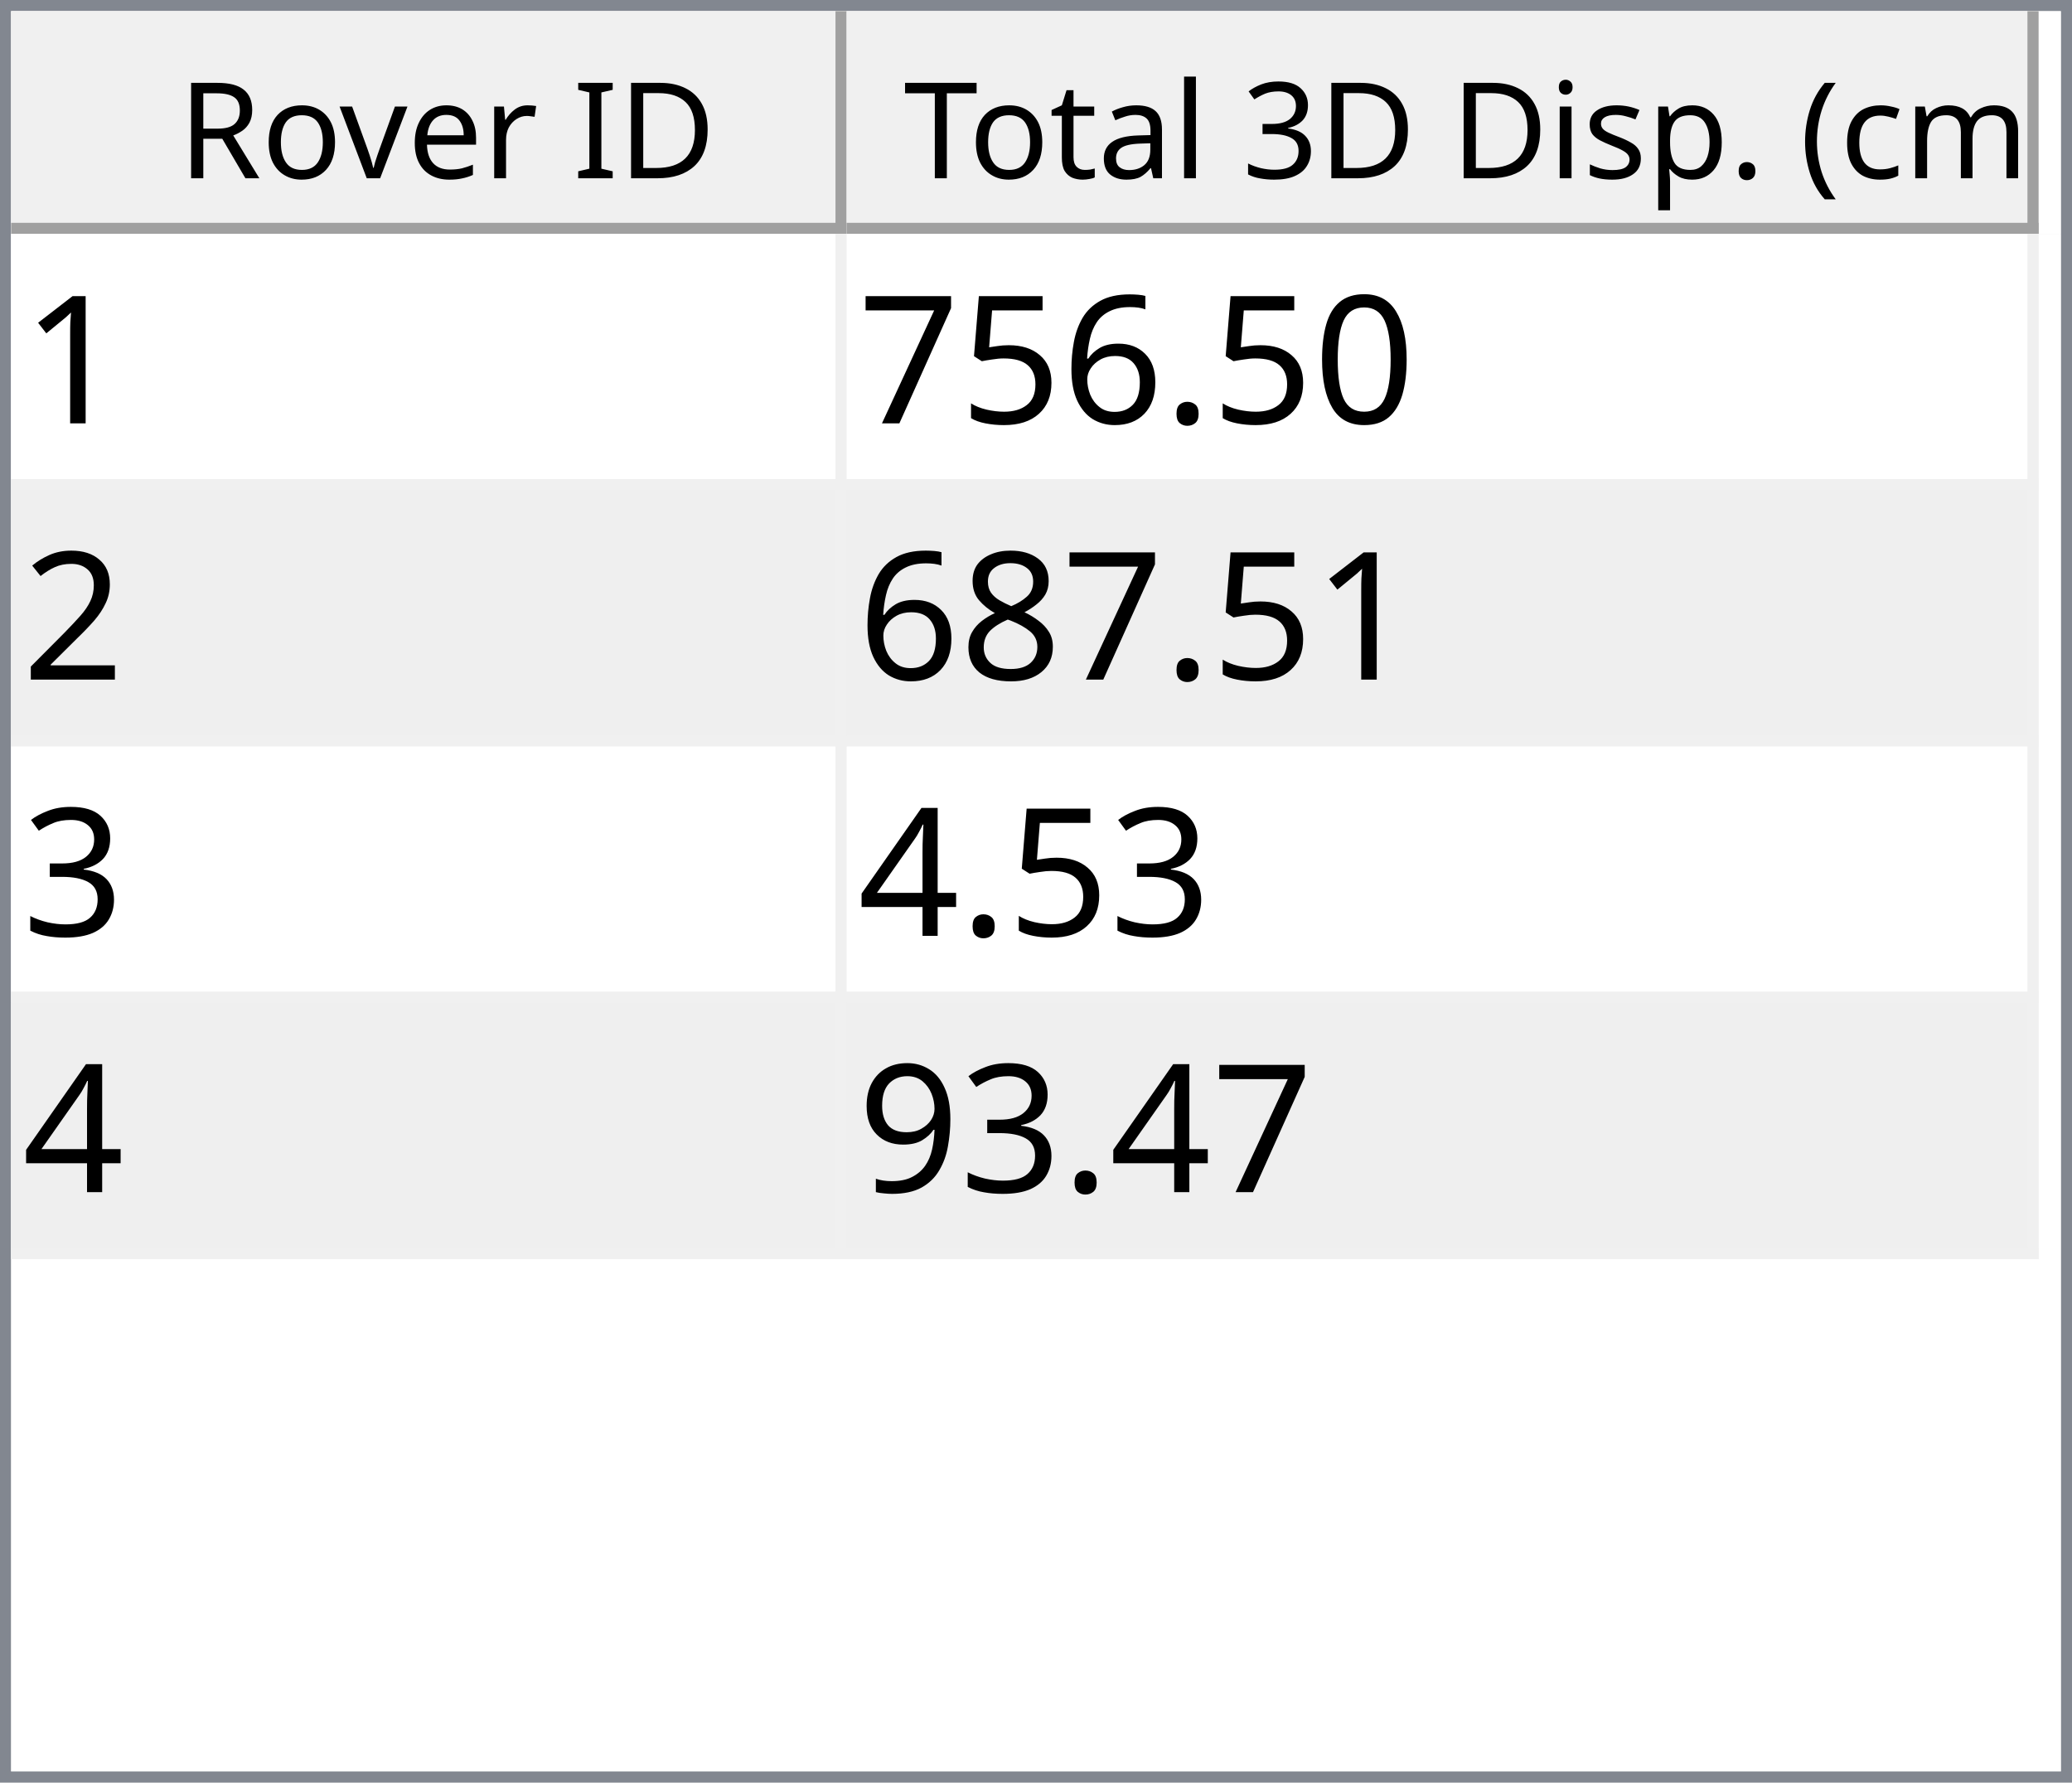
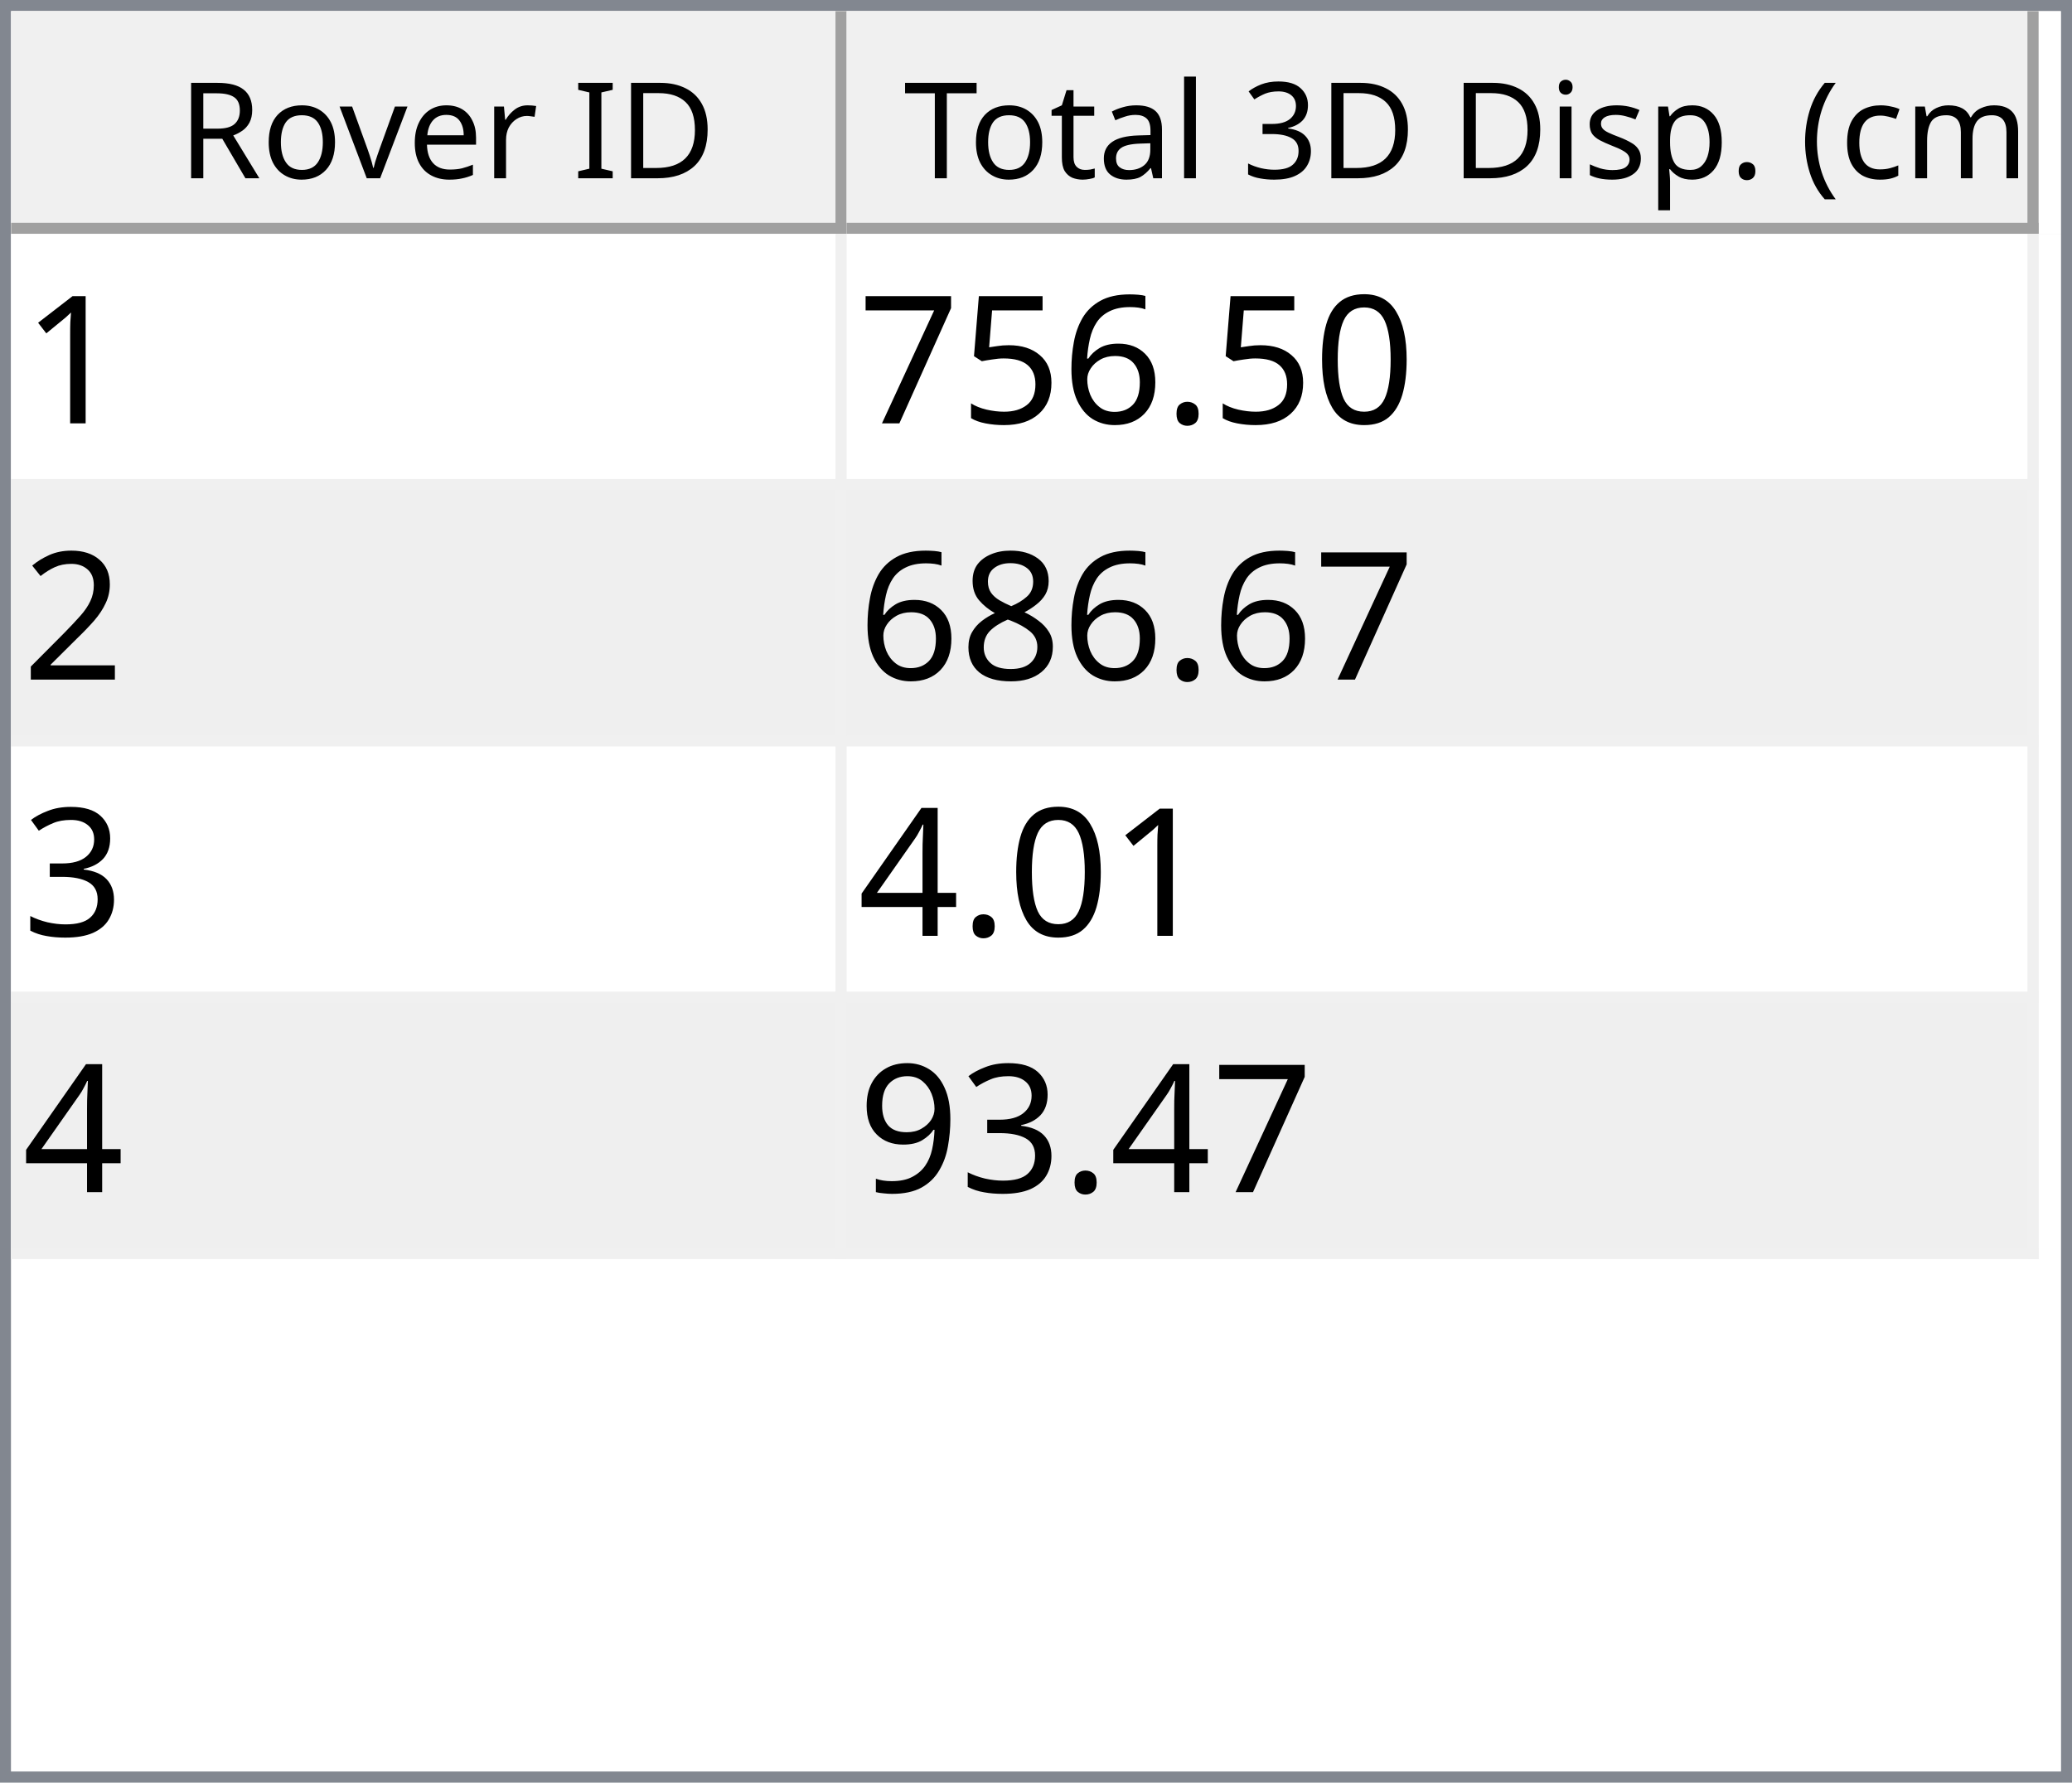
<svg xmlns="http://www.w3.org/2000/svg" style="fill-opacity:1; color-rendering:auto; color-interpolation:auto; text-rendering:auto; stroke:black; stroke-linecap:square; stroke-miterlimit:10; shape-rendering:auto; stroke-opacity:1; fill:black; stroke-dasharray:none; font-weight:normal; stroke-width:1; font-family:'Dialog'; font-style:normal; stroke-linejoin:miter; font-size:12px; stroke-dashoffset:0; image-rendering:auto;" width="186" height="160">
  <defs id="genericDefs" />
  <g>
    <defs id="defs1">
      <clipPath clipPathUnits="userSpaceOnUse" id="clipPath1">
        <path d="M0 0 L186 0 L186 160 L0 160 L0 0 Z" />
      </clipPath>
      <clipPath clipPathUnits="userSpaceOnUse" id="clipPath2">
        <path d="M0 0 L0 160 L186 160 L186 0 Z" />
      </clipPath>
      <clipPath clipPathUnits="userSpaceOnUse" id="clipPath3">
        <path d="M0 0 L0 20 L184 20 L184 0 Z" />
      </clipPath>
      <clipPath clipPathUnits="userSpaceOnUse" id="clipPath4">
        <path d="M0 0 L0 20 L75 20 L75 0 Z" />
      </clipPath>
      <clipPath clipPathUnits="userSpaceOnUse" id="clipPath5">
        <path d="M1 1 L1 19 L74 19 L74 1 Z" />
      </clipPath>
      <clipPath clipPathUnits="userSpaceOnUse" id="clipPath6">
        <path d="M0 0 L0 18 L73 18 L73 0 Z" />
      </clipPath>
      <clipPath clipPathUnits="userSpaceOnUse" id="clipPath7">
        <path d="M-0.5 -0.5 L-0.5 19.5 L74.5 19.5 L74.5 -0.5 Z" />
      </clipPath>
      <clipPath clipPathUnits="userSpaceOnUse" id="clipPath8">
        <path d="M0 0 L0 20 L107 20 L107 0 Z" />
      </clipPath>
      <clipPath clipPathUnits="userSpaceOnUse" id="clipPath9">
        <path d="M1 1 L1 19 L106 19 L106 1 Z" />
      </clipPath>
      <clipPath clipPathUnits="userSpaceOnUse" id="clipPath10">
        <path d="M0 0 L0 18 L105 18 L105 0 Z" />
      </clipPath>
      <clipPath clipPathUnits="userSpaceOnUse" id="clipPath11">
        <path d="M-0.5 -0.5 L-0.5 19.5 L106.5 19.5 L106.5 -0.5 Z" />
      </clipPath>
      <clipPath clipPathUnits="userSpaceOnUse" id="clipPath12">
        <path d="M0 0 L0 138 L184 138 L184 0 Z" />
      </clipPath>
      <clipPath clipPathUnits="userSpaceOnUse" id="clipPath13">
        <path d="M0 0 L0 92 L182 92 L182 0 Z" />
      </clipPath>
      <clipPath clipPathUnits="userSpaceOnUse" id="clipPath14">
        <path d="M-0.5 -0.5 L-0.5 91.5 L181.5 91.5 L181.5 -0.5 Z" />
      </clipPath>
      <clipPath clipPathUnits="userSpaceOnUse" id="clipPath15">
        <path d="M0 0 L0 22 L74 22 L74 0 Z" />
      </clipPath>
      <clipPath clipPathUnits="userSpaceOnUse" id="clipPath16">
        <path d="M0 0 L0 22 L106 22 L106 0 Z" />
      </clipPath>
      <font horiz-adv-x="64.551" id="font1">
        <font-face ascent="107.91" descent="25.098" units-per-em="100" style="font-style:normal; font-family:Segoe UI; font-weight:normal;" />
        <missing-glyph horiz-adv-x="64.551" d="M8.109 0 L8.109 68.266 L56.453 68.266 L56.453 0 L8.109 0 ZM15.328 7.234 L49.219 7.234 L49.219 61.031 L15.328 61.031 L15.328 7.234 Z" />
        <glyph unicode="D" horiz-adv-x="70.117" d="M9.188 0 L9.188 70.016 L28.516 70.016 Q65.531 70.016 65.531 35.891 Q65.531 19.672 55.25 9.836 Q44.969 0 27.734 0 L9.188 0 ZM17.391 62.594 L17.391 7.422 L27.828 7.422 Q41.609 7.422 49.273 14.797 Q56.938 22.172 56.938 35.688 Q56.938 62.594 28.328 62.594 L17.391 62.594 Z" />
        <glyph unicode="I" horiz-adv-x="26.611" d="M17.391 0 L9.188 0 L9.188 70.016 L17.391 70.016 L17.391 0 Z" />
        <glyph unicode=" " horiz-adv-x="27.393" d="" />
        <glyph unicode="r" horiz-adv-x="34.766" d="M34.188 41.891 Q32.078 43.5 28.125 43.5 Q23 43.5 19.555 38.672 Q16.109 33.844 16.109 25.484 L16.109 0 L8.109 0 L8.109 50 L16.109 50 L16.109 39.703 L16.312 39.703 Q18.016 44.969 21.531 47.922 Q25.047 50.875 29.391 50.875 Q32.516 50.875 34.188 50.203 L34.188 41.891 Z" />
        <glyph unicode="e" horiz-adv-x="52.295" d="M48.297 23 L12.984 23 Q13.188 14.656 17.484 10.109 Q21.781 5.562 29.297 5.562 Q37.75 5.562 44.828 11.141 L44.828 3.609 Q38.234 -1.172 27.391 -1.172 Q16.797 -1.172 10.742 5.641 Q4.688 12.453 4.688 24.812 Q4.688 36.469 11.305 43.82 Q17.922 51.172 27.734 51.172 Q37.547 51.172 42.922 44.828 Q48.297 38.484 48.297 27.203 L48.297 23 ZM40.094 29.781 Q40.047 36.719 36.75 40.578 Q33.453 44.438 27.594 44.438 Q21.922 44.438 17.969 40.383 Q14.016 36.328 13.094 29.781 L40.094 29.781 Z" />
        <glyph unicode="v" horiz-adv-x="47.9" d="M47.406 50 L27.484 0 L19.625 0 L0.688 50 L9.469 50 L22.172 13.672 Q23.578 9.672 23.922 6.688 L24.125 6.688 Q24.609 10.453 25.688 13.484 L38.969 50 L47.406 50 Z" />
        <glyph unicode="o" horiz-adv-x="58.594" d="M29 -1.172 Q17.922 -1.172 11.305 5.836 Q4.688 12.844 4.688 24.422 Q4.688 37.016 11.57 44.094 Q18.453 51.172 30.172 51.172 Q41.359 51.172 47.633 44.289 Q53.906 37.406 53.906 25.203 Q53.906 13.234 47.141 6.031 Q40.375 -1.172 29 -1.172 ZM29.594 44.438 Q21.875 44.438 17.383 39.188 Q12.891 33.938 12.891 24.703 Q12.891 15.828 17.43 10.695 Q21.969 5.562 29.594 5.562 Q37.359 5.562 41.531 10.594 Q45.703 15.625 45.703 24.906 Q45.703 34.281 41.531 39.359 Q37.359 44.438 29.594 44.438 Z" />
        <glyph unicode="R" horiz-adv-x="59.814" d="M59.375 0 L49.609 0 L37.891 19.625 Q36.281 22.359 34.766 24.289 Q33.25 26.219 31.664 27.438 Q30.078 28.656 28.25 29.219 Q26.422 29.781 24.125 29.781 L17.391 29.781 L17.391 0 L9.188 0 L9.188 70.016 L30.078 70.016 Q34.672 70.016 38.555 68.867 Q42.438 67.719 45.289 65.375 Q48.141 63.031 49.758 59.547 Q51.375 56.062 51.375 51.375 Q51.375 47.703 50.273 44.656 Q49.172 41.609 47.148 39.211 Q45.125 36.812 42.266 35.133 Q39.406 33.453 35.844 32.516 L35.844 32.328 Q37.594 31.547 38.891 30.547 Q40.188 29.547 41.359 28.18 Q42.531 26.812 43.68 25.078 Q44.828 23.344 46.234 21.047 L59.375 0 ZM17.391 62.594 L17.391 37.203 L28.516 37.203 Q31.594 37.203 34.203 38.133 Q36.812 39.062 38.719 40.797 Q40.625 42.531 41.703 45.047 Q42.781 47.562 42.781 50.688 Q42.781 56.297 39.141 59.445 Q35.5 62.594 28.609 62.594 L17.391 62.594 Z" />
        <glyph unicode=")" horiz-adv-x="30.176" d="M8.297 -15.922 L1.172 -15.922 Q16.406 2.344 16.406 26.812 Q16.406 51.469 1.078 70.016 L8.297 70.016 Q23.531 52.156 23.531 26.703 Q23.531 1.375 8.297 -15.922 Z" />
        <glyph unicode="m" horiz-adv-x="86.133" d="M79.109 0 L71.094 0 L71.094 28.719 Q71.094 37.016 68.531 40.727 Q65.969 44.438 59.906 44.438 Q54.781 44.438 51.195 39.75 Q47.609 35.062 47.609 28.516 L47.609 0 L39.594 0 L39.594 29.688 Q39.594 44.438 28.219 44.438 Q22.953 44.438 19.531 40.016 Q16.109 35.594 16.109 28.516 L16.109 0 L8.109 0 L8.109 50 L16.109 50 L16.109 42.094 L16.312 42.094 Q21.625 51.172 31.844 51.172 Q36.969 51.172 40.773 48.312 Q44.578 45.453 46 40.828 Q51.562 51.172 62.594 51.172 Q79.109 51.172 79.109 30.812 L79.109 0 Z" />
        <glyph unicode="c" horiz-adv-x="46.191" d="M42.188 2.297 Q36.422 -1.172 28.516 -1.172 Q17.828 -1.172 11.258 5.789 Q4.688 12.75 4.688 23.828 Q4.688 36.188 11.766 43.68 Q18.844 51.172 30.672 51.172 Q37.25 51.172 42.281 48.734 L42.281 40.531 Q36.719 44.438 30.375 44.438 Q22.703 44.438 17.797 38.945 Q12.891 33.453 12.891 24.516 Q12.891 15.719 17.508 10.641 Q22.125 5.562 29.891 5.562 Q36.422 5.562 42.188 9.906 L42.188 2.297 Z" />
        <glyph unicode="(" horiz-adv-x="30.176" d="M29.109 -15.922 L21.969 -15.922 Q6.844 1.375 6.844 26.703 Q6.844 52.156 21.969 70.016 L29.203 70.016 Q13.875 51.469 13.875 26.812 Q13.875 2.344 29.109 -15.922 Z" />
        <glyph unicode="." horiz-adv-x="21.68" d="M10.891 -1.078 Q8.641 -1.078 7.055 0.539 Q5.469 2.156 5.469 4.391 Q5.469 6.641 7.055 8.273 Q8.641 9.906 10.891 9.906 Q13.188 9.906 14.797 8.273 Q16.406 6.641 16.406 4.391 Q16.406 2.156 14.797 0.539 Q13.188 -1.078 10.891 -1.078 Z" />
        <glyph unicode="p" horiz-adv-x="58.789" d="M16.312 7.234 L16.109 7.234 L16.109 -23 L8.109 -23 L8.109 50 L16.109 50 L16.109 41.219 L16.312 41.219 Q22.219 51.172 33.594 51.172 Q43.266 51.172 48.688 44.461 Q54.109 37.75 54.109 26.469 Q54.109 13.922 48 6.375 Q41.891 -1.172 31.297 -1.172 Q21.578 -1.172 16.312 7.234 ZM16.109 27.391 L16.109 20.406 Q16.109 14.203 20.141 9.883 Q24.172 5.562 30.375 5.562 Q37.641 5.562 41.773 11.133 Q45.906 16.703 45.906 26.609 Q45.906 34.969 42.047 39.703 Q38.188 44.438 31.594 44.438 Q24.609 44.438 20.359 39.578 Q16.109 34.719 16.109 27.391 Z" />
        <glyph unicode="s" horiz-adv-x="42.432" d="M5.078 1.812 L5.078 10.406 Q11.625 5.562 19.484 5.562 Q30.031 5.562 30.031 12.594 Q30.031 14.594 29.125 15.992 Q28.219 17.391 26.68 18.461 Q25.141 19.531 23.07 20.383 Q21 21.234 18.609 22.172 Q15.281 23.484 12.766 24.828 Q10.25 26.172 8.57 27.859 Q6.891 29.547 6.031 31.695 Q5.172 33.844 5.172 36.719 Q5.172 40.234 6.789 42.945 Q8.406 45.656 11.086 47.484 Q13.766 49.312 17.211 50.242 Q20.656 51.172 24.312 51.172 Q30.812 51.172 35.938 48.922 L35.938 40.828 Q30.422 44.438 23.25 44.438 Q21 44.438 19.195 43.922 Q17.391 43.406 16.094 42.477 Q14.797 41.547 14.086 40.258 Q13.375 38.969 13.375 37.406 Q13.375 35.453 14.086 34.133 Q14.797 32.812 16.164 31.789 Q17.531 30.766 19.484 29.938 Q21.438 29.109 23.922 28.125 Q27.25 26.859 29.883 25.516 Q32.516 24.172 34.375 22.484 Q36.234 20.797 37.234 18.602 Q38.234 16.406 38.234 13.375 Q38.234 9.672 36.602 6.938 Q34.969 4.203 32.234 2.398 Q29.5 0.594 25.93 -0.289 Q22.359 -1.172 18.453 -1.172 Q10.75 -1.172 5.078 1.812 Z" />
        <glyph unicode="i" horiz-adv-x="24.219" d="M12.203 62.703 Q10.062 62.703 8.547 64.164 Q7.031 65.625 7.031 67.875 Q7.031 70.125 8.547 71.609 Q10.062 73.094 12.203 73.094 Q14.406 73.094 15.945 71.609 Q17.484 70.125 17.484 67.875 Q17.484 65.719 15.945 64.211 Q14.406 62.703 12.203 62.703 ZM16.109 0 L8.109 0 L8.109 50 L16.109 50 L16.109 0 Z" />
        <glyph unicode="3" horiz-adv-x="53.906" d="M46.531 19.828 Q46.531 15.094 44.75 11.211 Q42.969 7.328 39.719 4.57 Q36.469 1.812 31.93 0.297 Q27.391 -1.219 21.922 -1.219 Q11.922 -1.219 6 2.594 L6 11.188 Q13.094 5.609 22.219 5.609 Q25.875 5.609 28.828 6.539 Q31.781 7.469 33.906 9.227 Q36.031 10.984 37.18 13.477 Q38.328 15.969 38.328 19.094 Q38.328 32.812 18.797 32.812 L12.984 32.812 L12.984 39.594 L18.5 39.594 Q35.797 39.594 35.797 52.484 Q35.797 64.406 22.609 64.406 Q15.188 64.406 8.688 59.422 L8.688 67.188 Q15.375 71.188 24.609 71.188 Q29 71.188 32.57 69.969 Q36.141 68.75 38.68 66.555 Q41.219 64.359 42.609 61.281 Q44 58.203 44 54.5 Q44 40.672 30.031 36.719 L30.031 36.531 Q33.594 36.141 36.625 34.797 Q39.656 33.453 41.852 31.305 Q44.047 29.156 45.289 26.25 Q46.531 23.344 46.531 19.828 Z" />
        <glyph unicode="l" horiz-adv-x="24.219" d="M16.109 0 L8.109 0 L8.109 74.031 L16.109 74.031 L16.109 0 Z" />
        <glyph unicode="a" horiz-adv-x="50.879" d="M43.891 0 L35.891 0 L35.891 7.812 L35.688 7.812 Q30.469 -1.172 20.312 -1.172 Q12.844 -1.172 8.617 2.781 Q4.391 6.734 4.391 13.281 Q4.391 27.297 20.906 29.594 L35.891 31.688 Q35.891 44.438 25.594 44.438 Q16.547 44.438 9.281 38.281 L9.281 46.484 Q16.656 51.172 26.266 51.172 Q43.891 51.172 43.891 32.516 L43.891 0 ZM35.891 25.297 L23.828 23.641 Q18.266 22.859 15.43 20.875 Q12.594 18.891 12.594 13.875 Q12.594 10.203 15.211 7.883 Q17.828 5.562 22.172 5.562 Q28.125 5.562 32.008 9.742 Q35.891 13.922 35.891 20.312 L35.891 25.297 Z" />
        <glyph unicode="t" horiz-adv-x="33.887" d="M31.297 0.484 Q28.469 -1.078 23.828 -1.078 Q10.688 -1.078 10.688 13.578 L10.688 43.172 L2.094 43.172 L2.094 50 L10.688 50 L10.688 62.203 L18.703 64.797 L18.703 50 L31.297 50 L31.297 43.172 L18.703 43.172 L18.703 14.984 Q18.703 9.969 20.414 7.82 Q22.125 5.672 26.078 5.672 Q29.109 5.672 31.297 7.328 L31.297 0.484 Z" />
        <glyph unicode="T" horiz-adv-x="52.393" d="M50.594 62.594 L30.375 62.594 L30.375 0 L22.172 0 L22.172 62.594 L2 62.594 L2 70.016 L50.594 70.016 L50.594 62.594 Z" />
      </font>
      <font horiz-adv-x="75.0" id="font2">
        <font-face ascent="100.537" descent="21.973" units-per-em="100" style="font-style:normal; font-family:sans-serif; font-weight:normal;" />
        <missing-glyph horiz-adv-x="75.0" d="M12.5 0 L12.5 62.5 L62.5 62.5 L62.5 0 L12.5 0 ZM14.062 1.562 L60.938 1.562 L60.938 60.938 L14.062 60.938 L14.062 1.562 Z" />
        <glyph unicode="1" horiz-adv-x="55.615" d="M37.25 0 L28.469 0 L28.469 56 Q25.297 52.984 20.141 49.953 Q14.984 46.922 10.891 45.406 L10.891 53.906 Q18.266 57.375 23.781 62.305 Q29.297 67.234 31.594 71.875 L37.25 71.875 L37.25 0 Z" />
        <glyph unicode="0" horiz-adv-x="55.615" d="M4.156 35.297 Q4.156 48 6.766 55.742 Q9.375 63.484 14.523 67.68 Q19.672 71.875 27.484 71.875 Q33.25 71.875 37.594 69.555 Q41.938 67.234 44.773 62.867 Q47.609 58.5 49.219 52.227 Q50.828 45.953 50.828 35.297 Q50.828 22.703 48.242 14.969 Q45.656 7.234 40.508 3.008 Q35.359 -1.219 27.484 -1.219 Q17.141 -1.219 11.234 6.203 Q4.156 15.141 4.156 35.297 ZM13.188 35.297 Q13.188 17.672 17.312 11.836 Q21.438 6 27.484 6 Q33.547 6 37.672 11.859 Q41.797 17.719 41.797 35.297 Q41.797 52.984 37.672 58.789 Q33.547 64.594 27.391 64.594 Q21.344 64.594 17.719 59.469 Q13.188 52.938 13.188 35.297 Z" />
        <glyph unicode="." horiz-adv-x="27.783" d="M9.078 0 L9.078 10.016 L19.094 10.016 L19.094 0 L9.078 0 Z" />
        <glyph unicode="6" horiz-adv-x="55.615" d="M49.75 54.047 L41.016 53.375 Q39.844 58.547 37.703 60.891 Q34.125 64.656 28.906 64.656 Q24.703 64.656 21.531 62.312 Q17.391 59.281 14.992 53.469 Q12.594 47.656 12.5 36.922 Q15.672 41.75 20.266 44.094 Q24.859 46.438 29.891 46.438 Q38.672 46.438 44.852 39.969 Q51.031 33.5 51.031 23.25 Q51.031 16.5 48.125 10.719 Q45.219 4.938 40.141 1.859 Q35.062 -1.219 28.609 -1.219 Q17.625 -1.219 10.695 6.859 Q3.766 14.938 3.766 33.5 Q3.766 54.25 11.422 63.672 Q18.109 71.875 29.438 71.875 Q37.891 71.875 43.289 67.141 Q48.688 62.406 49.75 54.047 ZM13.875 23.188 Q13.875 18.656 15.797 14.508 Q17.719 10.359 21.188 8.18 Q24.656 6 28.469 6 Q34.031 6 38.039 10.492 Q42.047 14.984 42.047 22.703 Q42.047 30.125 38.086 34.398 Q34.125 38.672 28.125 38.672 Q22.172 38.672 18.023 34.398 Q13.875 30.125 13.875 23.188 Z" />
        <glyph unicode="5" horiz-adv-x="55.615" d="M4.156 18.75 L13.375 19.531 Q14.406 12.797 18.141 9.398 Q21.875 6 27.156 6 Q33.5 6 37.891 10.789 Q42.281 15.578 42.281 23.484 Q42.281 31 38.062 35.352 Q33.844 39.703 27 39.703 Q22.75 39.703 19.336 37.773 Q15.922 35.844 13.969 32.766 L5.719 33.844 L12.641 70.609 L48.25 70.609 L48.25 62.203 L19.672 62.203 L15.828 42.969 Q22.266 47.469 29.344 47.469 Q38.719 47.469 45.164 40.969 Q51.609 34.469 51.609 24.266 Q51.609 14.547 45.953 7.469 Q39.062 -1.219 27.156 -1.219 Q17.391 -1.219 11.211 4.25 Q5.031 9.719 4.156 18.75 Z" />
        <glyph unicode="7" horiz-adv-x="55.615" d="M4.734 62.203 L4.734 70.656 L51.078 70.656 L51.078 63.812 Q44.234 56.547 37.523 44.484 Q30.812 32.422 27.156 19.672 Q24.516 10.688 23.781 0 L14.75 0 Q14.891 8.453 18.062 20.414 Q21.234 32.375 27.172 43.484 Q33.109 54.594 39.797 62.203 L4.734 62.203 Z" />
        <glyph unicode="2" horiz-adv-x="55.615" d="M50.344 8.453 L50.344 0 L3.031 0 Q2.938 3.172 4.047 6.109 Q5.859 10.938 9.836 15.625 Q13.812 20.312 21.344 26.469 Q33.016 36.031 37.117 41.625 Q41.219 47.219 41.219 52.203 Q41.219 57.422 37.477 61.008 Q33.734 64.594 27.734 64.594 Q21.391 64.594 17.578 60.789 Q13.766 56.984 13.719 50.25 L4.688 51.172 Q5.609 61.281 11.664 66.578 Q17.719 71.875 27.938 71.875 Q38.234 71.875 44.242 66.164 Q50.25 60.453 50.25 52 Q50.25 47.703 48.492 43.555 Q46.734 39.406 42.656 34.812 Q38.578 30.219 29.109 22.219 Q21.188 15.578 18.945 13.211 Q16.703 10.844 15.234 8.453 L50.344 8.453 Z" />
        <glyph unicode="8" horiz-adv-x="55.615" d="M17.672 38.812 Q12.203 40.828 9.57 44.539 Q6.938 48.25 6.938 53.422 Q6.938 61.234 12.555 66.555 Q18.172 71.875 27.484 71.875 Q36.859 71.875 42.578 66.43 Q48.297 60.984 48.297 53.172 Q48.297 48.188 45.68 44.508 Q43.062 40.828 37.75 38.812 Q44.344 36.672 47.781 31.883 Q51.219 27.094 51.219 20.453 Q51.219 11.281 44.727 5.031 Q38.234 -1.219 27.641 -1.219 Q17.047 -1.219 10.547 5.055 Q4.047 11.328 4.047 20.703 Q4.047 27.688 7.594 32.398 Q11.141 37.109 17.672 38.812 ZM15.922 53.719 Q15.922 48.641 19.195 45.414 Q22.469 42.188 27.688 42.188 Q32.766 42.188 36.016 45.383 Q39.266 48.578 39.266 53.219 Q39.266 58.062 35.914 61.359 Q32.562 64.656 27.594 64.656 Q22.562 64.656 19.242 61.43 Q15.922 58.203 15.922 53.719 ZM13.094 20.656 Q13.094 16.891 14.875 13.375 Q16.656 9.859 20.172 7.93 Q23.688 6 27.734 6 Q34.031 6 38.133 10.055 Q42.234 14.109 42.234 20.359 Q42.234 26.703 38.016 30.859 Q33.797 35.016 27.438 35.016 Q21.234 35.016 17.164 30.914 Q13.094 26.812 13.094 20.656 Z" />
        <glyph unicode="3" horiz-adv-x="55.615" d="M4.203 18.891 L12.984 20.062 Q14.5 12.594 18.141 9.297 Q21.781 6 27 6 Q33.203 6 37.477 10.297 Q41.75 14.594 41.75 20.953 Q41.75 27 37.797 30.93 Q33.844 34.859 27.734 34.859 Q25.25 34.859 21.531 33.891 L22.516 41.609 Q23.391 41.5 23.922 41.5 Q29.547 41.5 34.039 44.43 Q38.531 47.359 38.531 53.469 Q38.531 58.297 35.258 61.477 Q31.984 64.656 26.812 64.656 Q21.688 64.656 18.266 61.43 Q14.844 58.203 13.875 51.766 L5.078 53.328 Q6.688 62.156 12.398 67.016 Q18.109 71.875 26.609 71.875 Q32.469 71.875 37.398 69.359 Q42.328 66.844 44.945 62.5 Q47.562 58.156 47.562 53.266 Q47.562 48.641 45.07 44.828 Q42.578 41.016 37.703 38.766 Q44.047 37.312 47.562 32.695 Q51.078 28.078 51.078 21.141 Q51.078 11.766 44.242 5.25 Q37.406 -1.266 26.953 -1.266 Q17.531 -1.266 11.305 4.352 Q5.078 9.969 4.203 18.891 Z" />
        <glyph unicode="4" horiz-adv-x="55.615" d="M32.328 0 L32.328 17.141 L1.266 17.141 L1.266 25.203 L33.938 71.578 L41.109 71.578 L41.109 25.203 L50.781 25.203 L50.781 17.141 L41.109 17.141 L41.109 0 L32.328 0 ZM32.328 25.203 L32.328 57.469 L9.906 25.203 L32.328 25.203 Z" />
        <glyph unicode="9" horiz-adv-x="55.615" d="M5.469 16.547 L13.922 17.328 Q14.984 11.375 18.016 8.688 Q21.047 6 25.781 6 Q29.828 6 32.883 7.859 Q35.938 9.719 37.891 12.82 Q39.844 15.922 41.164 21.195 Q42.484 26.469 42.484 31.938 Q42.484 32.516 42.438 33.688 Q39.797 29.5 35.234 26.883 Q30.672 24.266 25.344 24.266 Q16.453 24.266 10.305 30.711 Q4.156 37.156 4.156 47.703 Q4.156 58.594 10.578 65.234 Q17 71.875 26.656 71.875 Q33.641 71.875 39.43 68.117 Q45.219 64.359 48.219 57.398 Q51.219 50.438 51.219 37.25 Q51.219 23.531 48.242 15.406 Q45.266 7.281 39.383 3.031 Q33.5 -1.219 25.594 -1.219 Q17.188 -1.219 11.867 3.445 Q6.547 8.109 5.469 16.547 ZM41.453 48.141 Q41.453 55.719 37.43 60.156 Q33.406 64.594 27.734 64.594 Q21.875 64.594 17.531 59.812 Q13.188 55.031 13.188 47.406 Q13.188 40.578 17.312 36.305 Q21.438 32.031 27.484 32.031 Q33.594 32.031 37.523 36.305 Q41.453 40.578 41.453 48.141 Z" />
      </font>
    </defs>
    <g style="fill:white; stroke:white;">
      <rect x="0" y="0" width="186" style="clip-path:url(#clipPath1); stroke:none;" height="160" />
    </g>
    <g style="fill:white; text-rendering:optimizeSpeed; color-rendering:optimizeSpeed; image-rendering:optimizeSpeed; shape-rendering:crispEdges; stroke:white; color-interpolation:sRGB;">
      <rect x="0" width="186" height="160" y="0" style="stroke:none;" />
      <path style="stroke:none;" d="M0 160 L186 160 L186 0 L0 0 Z" />
    </g>
    <g style="fill:rgb(240,240,240); font-family:'Segoe UI'; stroke:rgb(240,240,240);">
      <rect x="0" y="0" width="186" style="clip-path:url(#clipPath2); stroke:none;" height="160" />
    </g>
    <g style="fill:rgb(130,135,144); font-family:'Segoe UI'; stroke:rgb(130,135,144);">
      <path d="M0 0 L186 0 L186 160 L0 160 L0 0 ZM1 1 L185 1 L185 159 L1 159 L1 1 Z" style="fill-rule:evenodd; clip-path:url(#clipPath2); stroke:none;" />
    </g>
    <g style="fill:white; font-family:'Segoe UI'; stroke:white;" transform="translate(1,1)">
      <rect x="0" y="0" width="184" style="clip-path:url(#clipPath3); stroke:none;" height="20" />
    </g>
    <g style="fill:rgb(240,240,240); font-family:'Segoe UI'; stroke:rgb(240,240,240);" transform="translate(1,1)">
      <rect x="0" y="0" width="75" style="clip-path:url(#clipPath4); stroke:none;" height="20" />
    </g>
    <g style="font-family:'Segoe UI';" transform="translate(2,2)">
      <text x="14" xml:space="preserve" y="14" style="clip-path:url(#clipPath6); stroke:none;">Rover ID</text>
    </g>
    <g style="fill:rgb(160,160,160); font-family:'Segoe UI'; stroke:rgb(160,160,160); stroke-linejoin:bevel;" transform="translate(1.5,1.5)">
      <line x1="74" x2="74" y1="0" style="fill:none; clip-path:url(#clipPath7);" y2="19" />
    </g>
    <g style="fill:rgb(160,160,160); font-family:'Segoe UI'; stroke:rgb(160,160,160); stroke-linejoin:bevel;" transform="matrix(1,0,0,1,1,1) translate(0.5,0.5)">
      <line x1="0" x2="74" y1="19" style="fill:none; clip-path:url(#clipPath7);" y2="19" />
    </g>
    <g style="fill:rgb(240,240,240); font-family:'Segoe UI'; stroke:rgb(240,240,240);" transform="translate(76,1)">
      <rect x="0" y="0" width="107" style="clip-path:url(#clipPath8); stroke:none;" height="20" />
    </g>
    <g style="font-family:'Segoe UI';" transform="translate(77,2)">
      <text x="1" xml:space="preserve" y="14" style="clip-path:url(#clipPath10); stroke:none;"> Total 3D Disp. (cm)</text>
    </g>
    <g style="fill:rgb(160,160,160); font-family:'Segoe UI'; stroke:rgb(160,160,160); stroke-linejoin:bevel;" transform="translate(76.5,1.5)">
      <line x1="106" x2="106" y1="0" style="fill:none; clip-path:url(#clipPath11);" y2="19" />
    </g>
    <g style="fill:rgb(160,160,160); font-family:'Segoe UI'; stroke:rgb(160,160,160); stroke-linejoin:bevel;" transform="matrix(1,0,0,1,76,1) translate(0.5,0.5)">
      <line x1="0" x2="106" y1="19" style="fill:none; clip-path:url(#clipPath11);" y2="19" />
    </g>
    <g style="fill:white; font-family:'Segoe UI'; stroke:white;" transform="translate(1,21)">
      <rect x="0" y="0" width="184" style="clip-path:url(#clipPath12); stroke:none;" height="138" />
    </g>
    <g style="fill:rgb(240,240,240); font-size:16px; font-family:sans-serif; stroke:rgb(240,240,240);" transform="translate(1,21)">
      <rect x="0" y="0" width="182" style="clip-path:url(#clipPath13); stroke:none;" height="92" />
      <line transform="translate(0.5,0.5)" x1="0" x2="181" y1="22" style="clip-path:url(#clipPath14); fill:none; stroke-linejoin:bevel;" y2="22" />
    </g>
    <g transform="matrix(1,0,0,1,1,21) translate(0.5,0.5)" style="fill:rgb(240,240,240); font-size:16px; font-family:sans-serif; stroke:rgb(240,240,240); stroke-linejoin:bevel;">
      <line x1="0" x2="181" y1="45" style="fill:none; clip-path:url(#clipPath14);" y2="45" />
    </g>
    <g transform="matrix(1,0,0,1,1,21) translate(0.5,0.5)" style="fill:rgb(240,240,240); font-size:16px; font-family:sans-serif; stroke:rgb(240,240,240); stroke-linejoin:bevel;">
      <line x1="0" x2="181" y1="68" style="fill:none; clip-path:url(#clipPath14);" y2="68" />
    </g>
    <g transform="matrix(1,0,0,1,1,21) translate(0.5,0.5)" style="fill:rgb(240,240,240); font-size:16px; font-family:sans-serif; stroke:rgb(240,240,240); stroke-linejoin:bevel;">
      <line x1="0" x2="181" y1="91" style="fill:none; clip-path:url(#clipPath14);" y2="91" />
    </g>
    <g transform="matrix(1,0,0,1,1,21) translate(0.5,0.5)" style="fill:rgb(240,240,240); font-size:16px; font-family:sans-serif; stroke:rgb(240,240,240); stroke-linejoin:bevel;">
      <line x1="74" x2="74" y1="0" style="fill:none; clip-path:url(#clipPath14);" y2="91" />
    </g>
    <g transform="matrix(1,0,0,1,1,21) translate(0.5,0.5)" style="fill:rgb(240,240,240); font-size:16px; font-family:sans-serif; stroke:rgb(240,240,240); stroke-linejoin:bevel;">
      <line x1="181" x2="181" y1="0" style="fill:none; clip-path:url(#clipPath14);" y2="91" />
    </g>
    <g style="fill:white; font-size:16px; font-family:sans-serif; stroke:white;" transform="matrix(1,0,0,1,1,21)">
      <rect x="0" y="0" width="74" style="clip-path:url(#clipPath15); stroke:none;" height="22" />
      <text x="1" y="17" style="fill:black; clip-path:url(#clipPath15); stroke:none;" xml:space="preserve">1</text>
    </g>
    <g style="fill:white; font-size:16px; font-family:sans-serif; stroke:white;" transform="matrix(1,0,0,1,1,21) translate(75,0)">
      <rect x="0" y="0" width="106" style="clip-path:url(#clipPath16); stroke:none;" height="22" />
      <text x="1" y="17" style="fill:black; clip-path:url(#clipPath16); stroke:none;" xml:space="preserve">756.50</text>
    </g>
    <g style="fill:rgb(239,239,239); font-size:16px; font-family:sans-serif; stroke:rgb(239,239,239);" transform="matrix(1,0,0,1,1,21) translate(0,23)">
      <rect x="0" y="0" width="74" style="clip-path:url(#clipPath15); stroke:none;" height="22" />
      <text x="1" y="17" style="fill:black; clip-path:url(#clipPath15); stroke:none;" xml:space="preserve">2</text>
    </g>
    <g style="fill:rgb(239,239,239); font-size:16px; font-family:sans-serif; stroke:rgb(239,239,239);" transform="matrix(1,0,0,1,1,21) translate(75,23)">
      <rect x="0" y="0" width="106" style="clip-path:url(#clipPath16); stroke:none;" height="22" />
-       <text x="1" y="17" style="fill:black; clip-path:url(#clipPath16); stroke:none;" xml:space="preserve">687.51</text>
+       <text x="1" y="17" style="fill:black; clip-path:url(#clipPath16); stroke:none;" xml:space="preserve">686.67</text>
    </g>
    <g style="fill:white; font-size:16px; font-family:sans-serif; stroke:white;" transform="matrix(1,0,0,1,1,21) translate(0,46)">
      <rect x="0" y="0" width="74" style="clip-path:url(#clipPath15); stroke:none;" height="22" />
      <text x="1" y="17" style="fill:black; clip-path:url(#clipPath15); stroke:none;" xml:space="preserve">3</text>
    </g>
    <g style="fill:white; font-size:16px; font-family:sans-serif; stroke:white;" transform="matrix(1,0,0,1,1,21) translate(75,46)">
      <rect x="0" y="0" width="106" style="clip-path:url(#clipPath16); stroke:none;" height="22" />
-       <text x="1" y="17" style="fill:black; clip-path:url(#clipPath16); stroke:none;" xml:space="preserve">4.53</text>
+       <text x="1" y="17" style="fill:black; clip-path:url(#clipPath16); stroke:none;" xml:space="preserve">4.01</text>
    </g>
    <g style="fill:rgb(239,239,239); font-size:16px; font-family:sans-serif; stroke:rgb(239,239,239);" transform="matrix(1,0,0,1,1,21) translate(0,69)">
      <rect x="0" y="0" width="74" style="clip-path:url(#clipPath15); stroke:none;" height="22" />
      <text x="1" y="17" style="fill:black; clip-path:url(#clipPath15); stroke:none;" xml:space="preserve">4</text>
    </g>
    <g style="fill:rgb(239,239,239); font-size:16px; font-family:sans-serif; stroke:rgb(239,239,239);" transform="matrix(1,0,0,1,1,21) translate(75,69)">
      <rect x="0" y="0" width="106" style="clip-path:url(#clipPath16); stroke:none;" height="22" />
      <text x="1" y="17" style="fill:black; clip-path:url(#clipPath16); stroke:none;" xml:space="preserve">93.47</text>
    </g>
  </g>
</svg>
